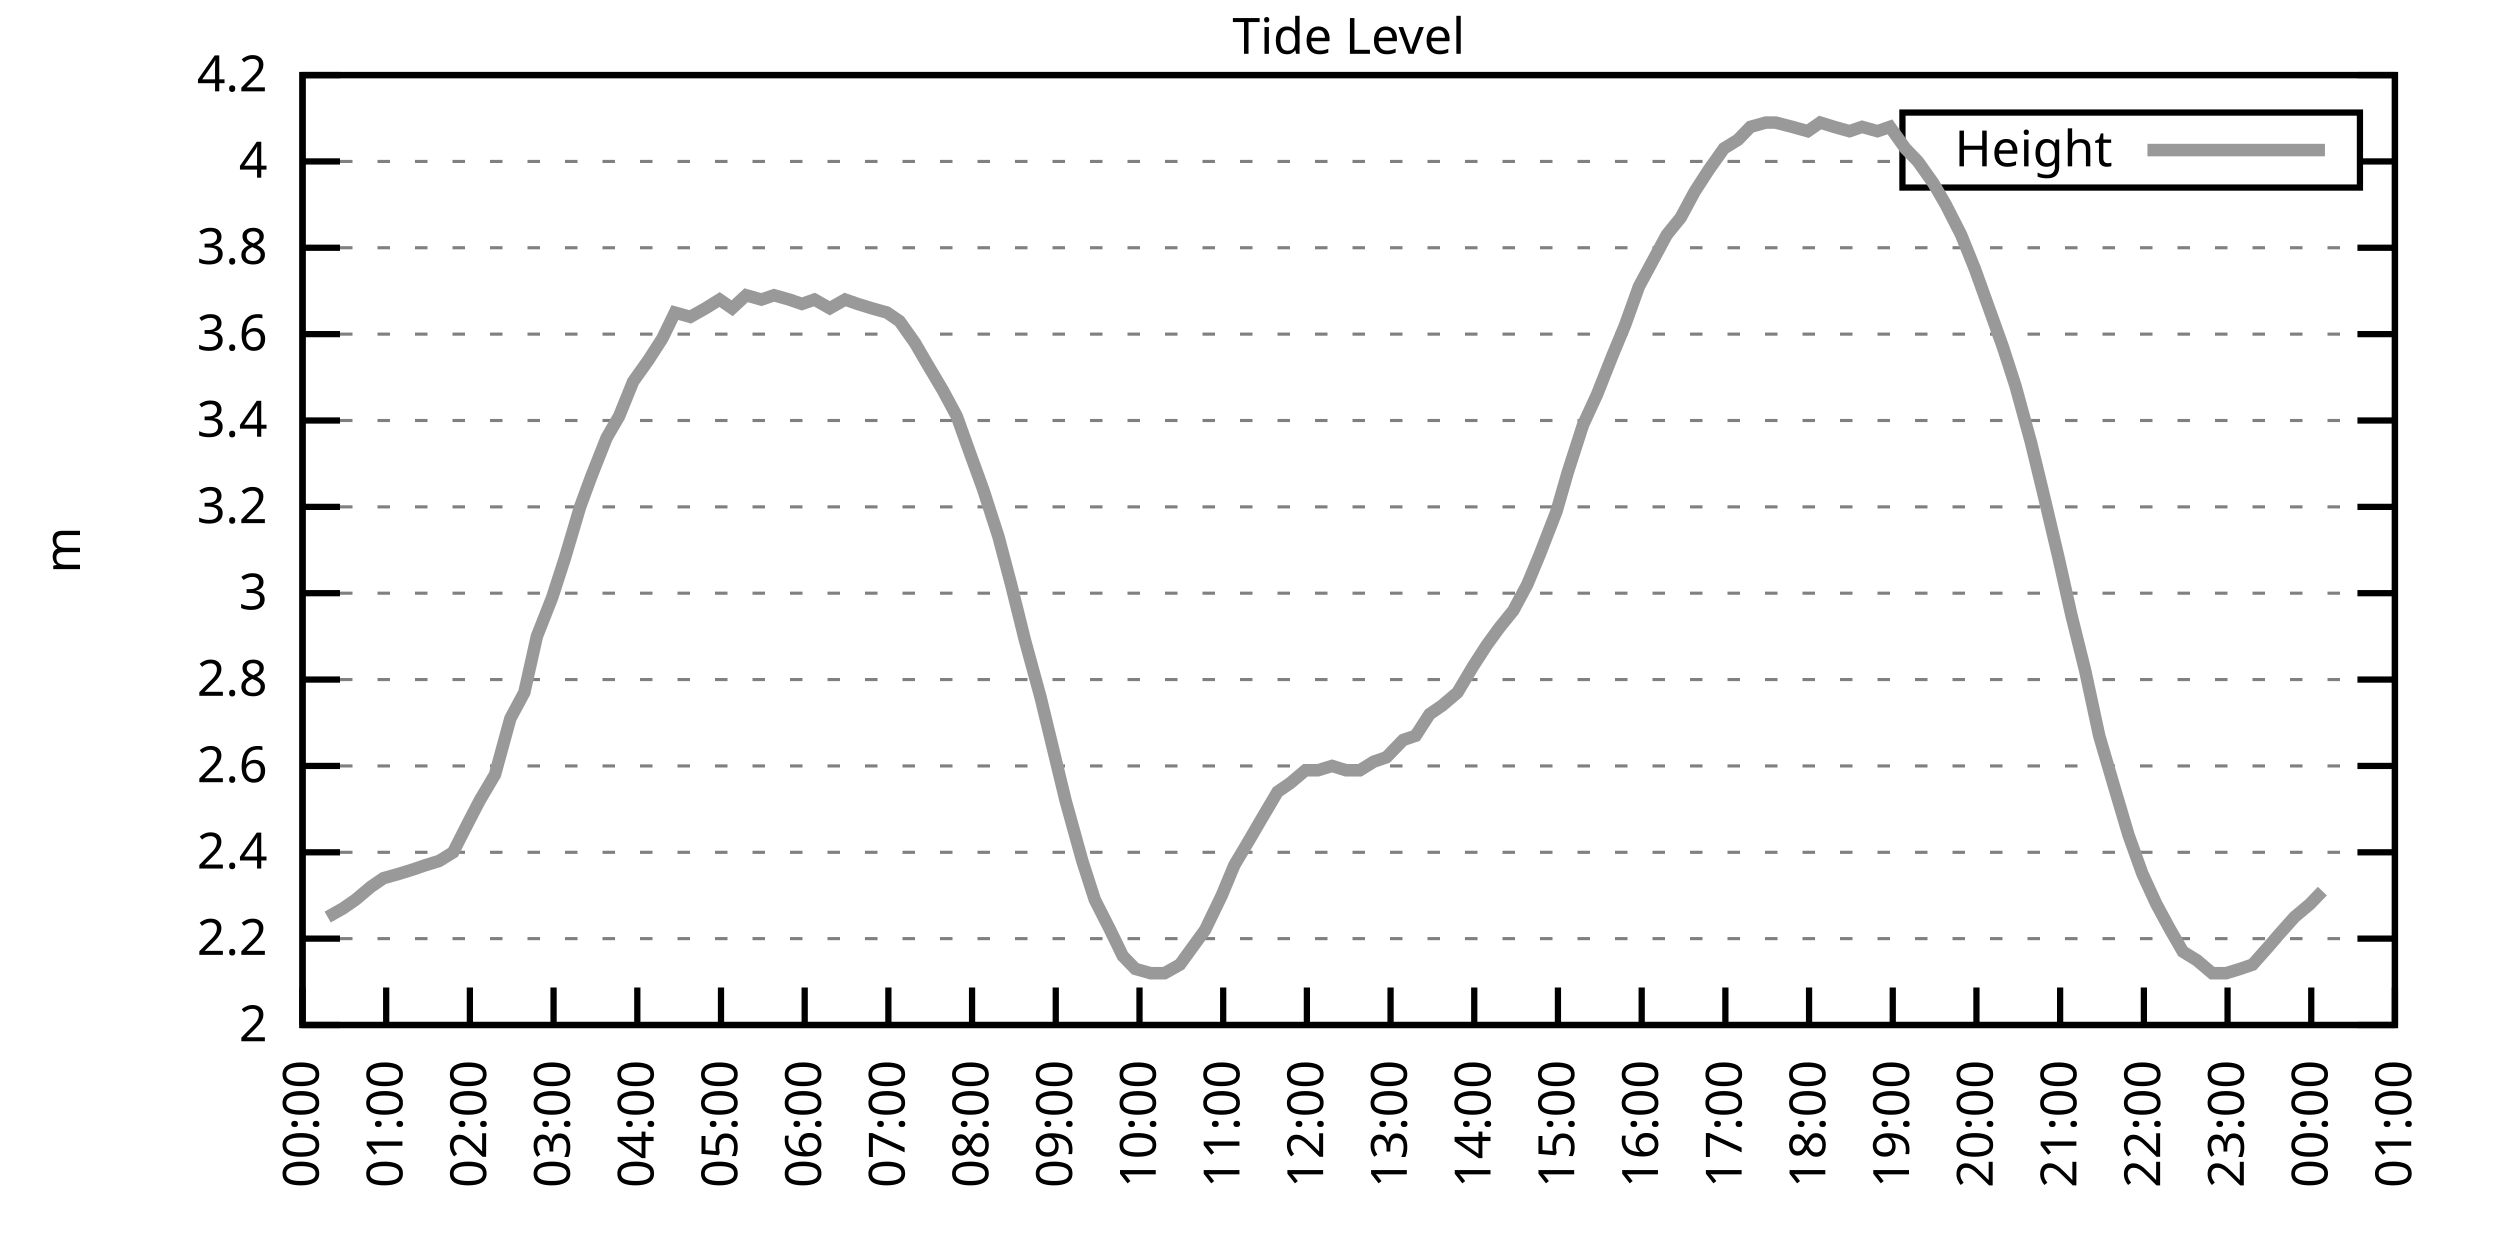
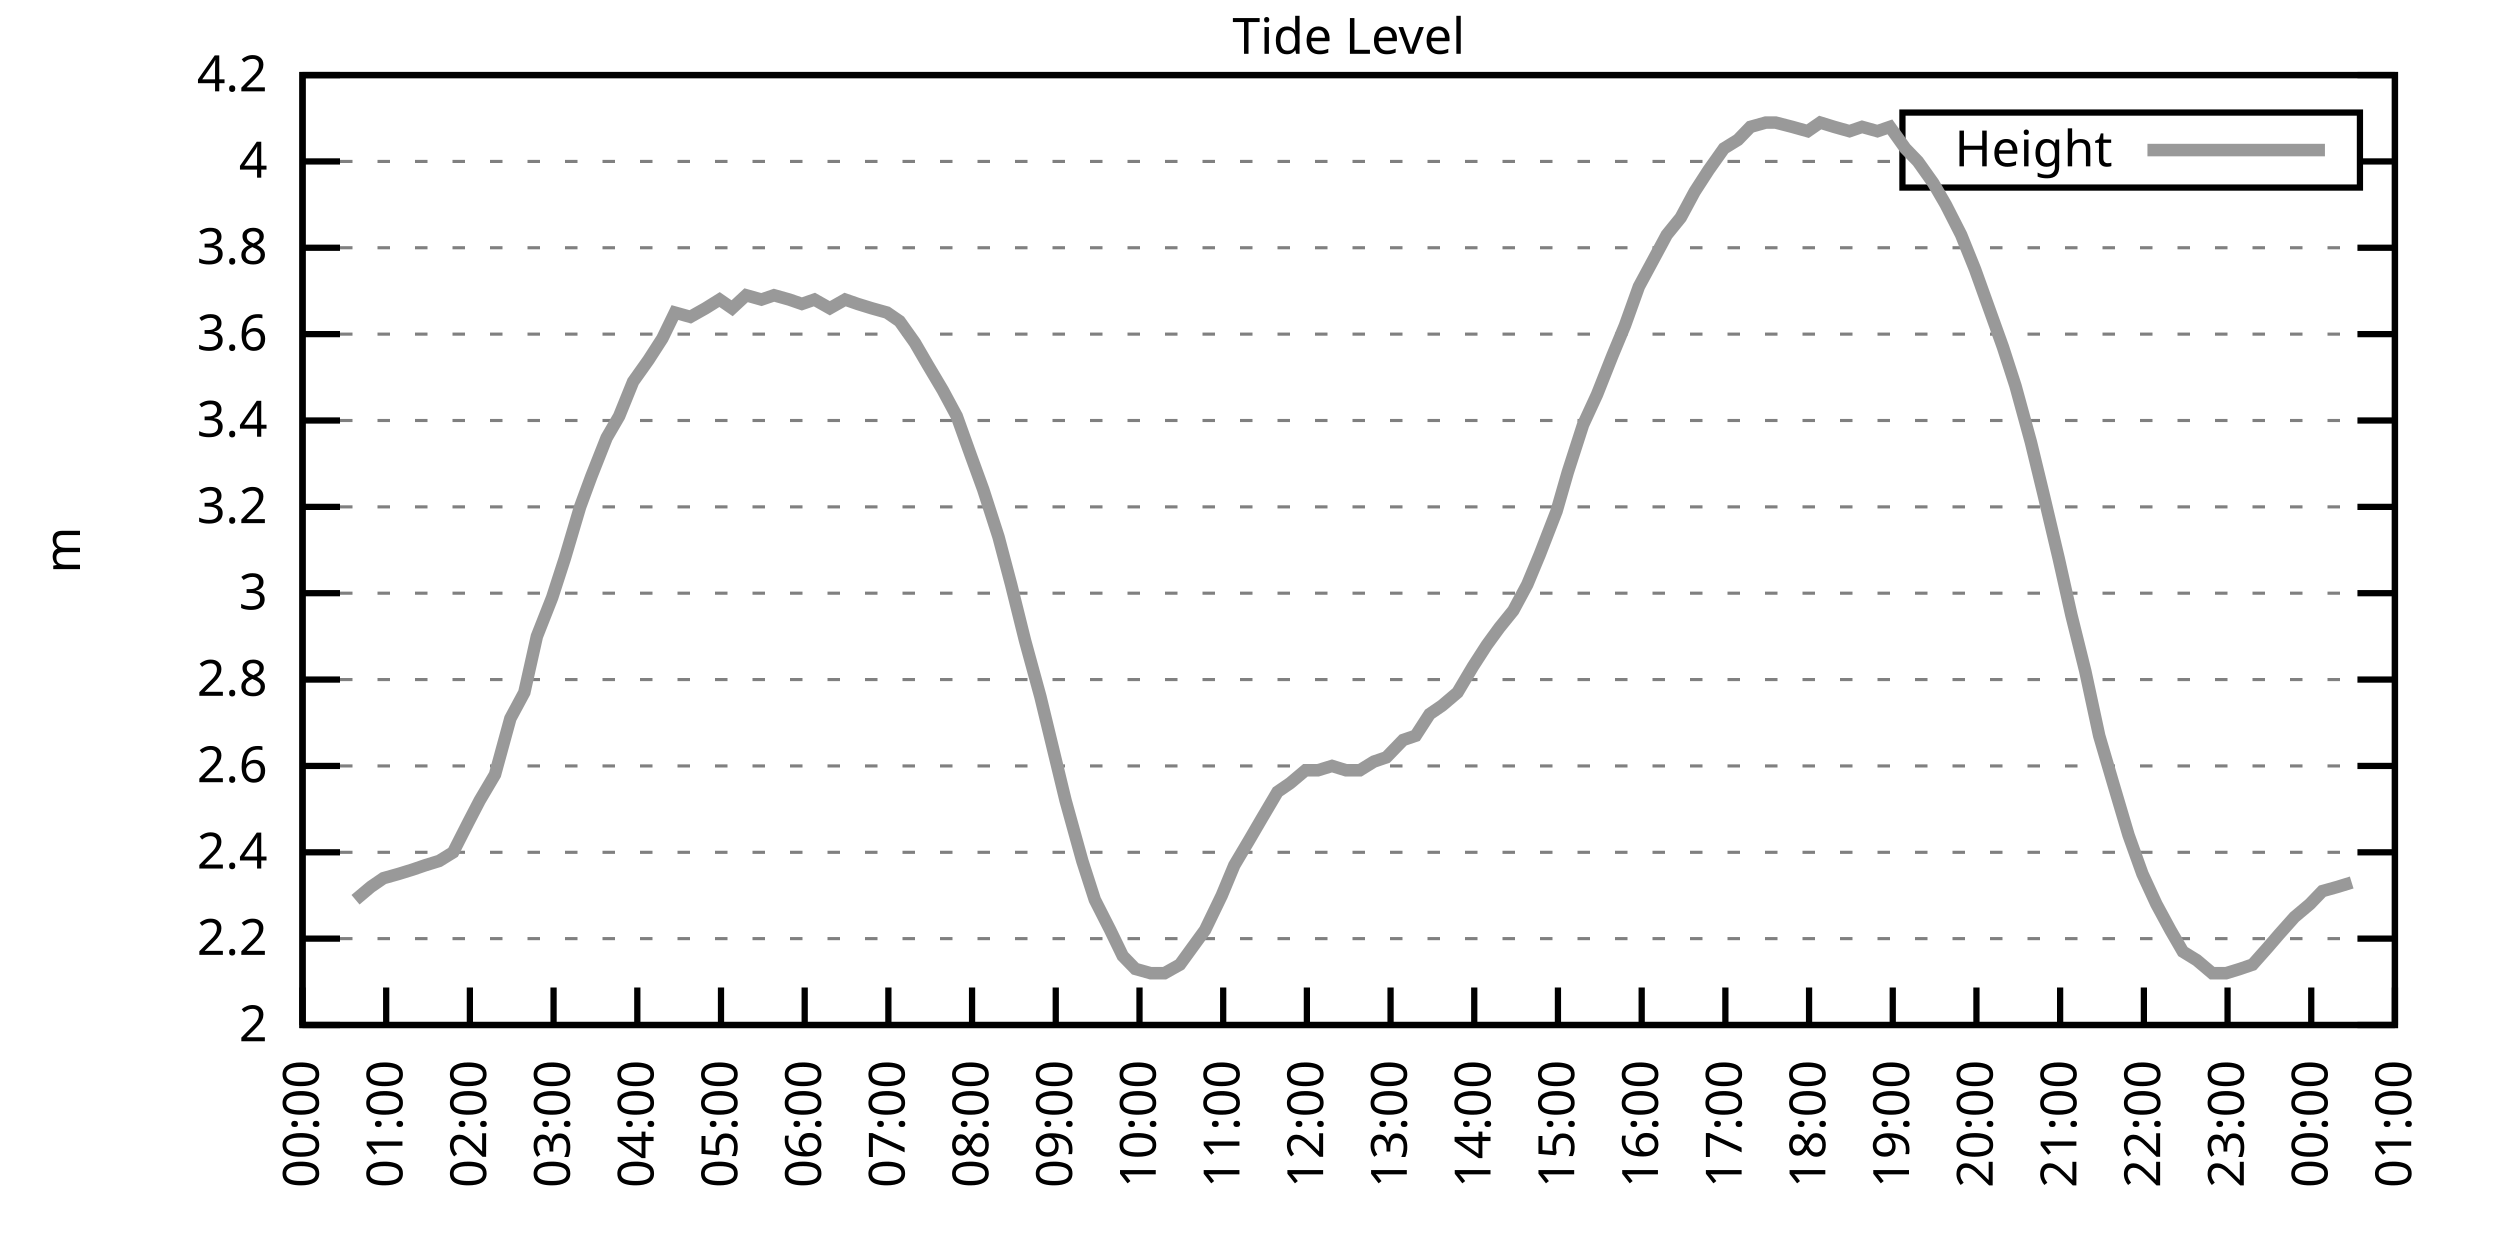
<svg xmlns="http://www.w3.org/2000/svg" xmlns:xlink="http://www.w3.org/1999/xlink" width="400" height="200" viewBox="0 0 400 200">
  <g id="gnuplot_canvas">
    <rect x="0" y="0" width="400" height="200" fill="none" />
    <defs>
      <circle id="gpDot" r="0.5" stroke-width="0.5" stroke="currentColor" />
      <path id="gpPt0" stroke-width="0.333" stroke="currentColor" d="M-1,0 h2 M0,-1 v2" />
      <path id="gpPt1" stroke-width="0.333" stroke="currentColor" d="M-1,-1 L1,1 M1,-1 L-1,1" />
      <path id="gpPt2" stroke-width="0.333" stroke="currentColor" d="M-1,0 L1,0 M0,-1 L0,1 M-1,-1 L1,1 M-1,1 L1,-1" />
      <rect id="gpPt3" stroke-width="0.333" stroke="currentColor" x="-1" y="-1" width="2" height="2" />
      <rect id="gpPt4" stroke-width="0.333" stroke="currentColor" fill="currentColor" x="-1" y="-1" width="2" height="2" />
      <circle id="gpPt5" stroke-width="0.333" stroke="currentColor" cx="0" cy="0" r="1" />
      <use xlink:href="#gpPt5" id="gpPt6" fill="currentColor" stroke="none" />
      <path id="gpPt7" stroke-width="0.333" stroke="currentColor" d="M0,-1.33 L-1.33,0.67 L1.33,0.67 z" />
      <use xlink:href="#gpPt7" id="gpPt8" fill="currentColor" stroke="none" />
      <use xlink:href="#gpPt7" id="gpPt9" stroke="currentColor" transform="rotate(180)" />
      <use xlink:href="#gpPt9" id="gpPt10" fill="currentColor" stroke="none" />
      <use xlink:href="#gpPt3" id="gpPt11" stroke="currentColor" transform="rotate(45)" />
      <use xlink:href="#gpPt11" id="gpPt12" fill="currentColor" stroke="none" />
      <path id="gpPt13" stroke-width="0.333" stroke="currentColor" d="M0,1.330 L1.265,0.411 L0.782,-1.067 L-0.782,-1.076 L-1.265,0.411 z" />
      <use xlink:href="#gpPt13" id="gpPt14" fill="currentColor" stroke="none" />
      <filter id="textbox" filterUnits="objectBoundingBox" x="0" y="0" height="1" width="1">
        <feFlood flood-color="white" flood-opacity="1" result="bgnd" />
        <feComposite in="SourceGraphic" in2="bgnd" operator="atop" />
      </filter>
      <filter id="greybox" filterUnits="objectBoundingBox" x="0" y="0" height="1" width="1">
        <feFlood flood-color="lightgrey" flood-opacity="1" result="grey" />
        <feComposite in="SourceGraphic" in2="grey" operator="atop" />
      </filter>
    </defs>
    <g fill="none" color="white" stroke="currentColor" stroke-width="1.00" stroke-linecap="butt" stroke-linejoin="miter">
</g>
    <g fill="none" color="black" stroke="currentColor" stroke-width="1.00" stroke-linecap="butt" stroke-linejoin="miter">
      <g stroke="none" shape-rendering="crispEdges">
        <polygon fill="rgb(255, 255, 255)" points="48.40,164.00 383.18,164.00 383.18,12.02 48.40,12.02 " />
      </g>
    </g>
    <g fill="none" color="black" stroke="currentColor" stroke-width="1.00" stroke-linecap="butt" stroke-linejoin="miter">
</g>
    <g fill="none" color="black" stroke="black" stroke-width="0.50" stroke-linecap="butt" stroke-linejoin="miter">
</g>
    <g fill="none" color="gray" stroke="currentColor" stroke-width="0.50" stroke-linecap="butt" stroke-linejoin="miter">
      <path stroke="gray" stroke-dasharray="2,4" class="gridline" d="M48.40,164.00 L383.19,164.00  " />
    </g>
    <g fill="none" color="gray" stroke="gray" stroke-width="1.00" stroke-linecap="butt" stroke-linejoin="miter">
</g>
    <g fill="none" color="black" stroke="currentColor" stroke-width="1.00" stroke-linecap="butt" stroke-linejoin="miter">
      <path stroke="black" d="M48.40,164.00 L54.40,164.00 M383.19,164.00 L377.19,164.00  " />
      <g transform="translate(42.80,166.60)" stroke="none" fill="black" font-family="Sans" font-size="8.00" text-anchor="end">
        <text>
          <tspan font-family="Sans"> 2</tspan>
        </text>
      </g>
    </g>
    <g fill="none" color="black" stroke="currentColor" stroke-width="1.00" stroke-linecap="butt" stroke-linejoin="miter">
</g>
    <g fill="none" color="black" stroke="black" stroke-width="0.50" stroke-linecap="butt" stroke-linejoin="miter">
</g>
    <g fill="none" color="gray" stroke="currentColor" stroke-width="0.50" stroke-linecap="butt" stroke-linejoin="miter">
      <path stroke="gray" stroke-dasharray="2,4" class="gridline" d="M48.40,150.18 L383.19,150.18  " />
    </g>
    <g fill="none" color="gray" stroke="gray" stroke-width="1.00" stroke-linecap="butt" stroke-linejoin="miter">
</g>
    <g fill="none" color="black" stroke="currentColor" stroke-width="1.00" stroke-linecap="butt" stroke-linejoin="miter">
      <path stroke="black" d="M48.40,150.18 L54.40,150.18 M383.19,150.18 L377.19,150.18  " />
      <g transform="translate(42.80,152.78)" stroke="none" fill="black" font-family="Sans" font-size="8.00" text-anchor="end">
        <text>
          <tspan font-family="Sans"> 2.2</tspan>
        </text>
      </g>
    </g>
    <g fill="none" color="black" stroke="currentColor" stroke-width="1.00" stroke-linecap="butt" stroke-linejoin="miter">
</g>
    <g fill="none" color="black" stroke="black" stroke-width="0.50" stroke-linecap="butt" stroke-linejoin="miter">
</g>
    <g fill="none" color="gray" stroke="currentColor" stroke-width="0.50" stroke-linecap="butt" stroke-linejoin="miter">
      <path stroke="gray" stroke-dasharray="2,4" class="gridline" d="M48.40,136.37 L383.19,136.37  " />
    </g>
    <g fill="none" color="gray" stroke="gray" stroke-width="1.00" stroke-linecap="butt" stroke-linejoin="miter">
</g>
    <g fill="none" color="black" stroke="currentColor" stroke-width="1.00" stroke-linecap="butt" stroke-linejoin="miter">
      <path stroke="black" d="M48.40,136.37 L54.40,136.37 M383.19,136.37 L377.19,136.37  " />
      <g transform="translate(42.80,138.97)" stroke="none" fill="black" font-family="Sans" font-size="8.00" text-anchor="end">
        <text>
          <tspan font-family="Sans"> 2.4</tspan>
        </text>
      </g>
    </g>
    <g fill="none" color="black" stroke="currentColor" stroke-width="1.00" stroke-linecap="butt" stroke-linejoin="miter">
</g>
    <g fill="none" color="black" stroke="black" stroke-width="0.50" stroke-linecap="butt" stroke-linejoin="miter">
</g>
    <g fill="none" color="gray" stroke="currentColor" stroke-width="0.50" stroke-linecap="butt" stroke-linejoin="miter">
      <path stroke="gray" stroke-dasharray="2,4" class="gridline" d="M48.40,122.55 L383.19,122.55  " />
    </g>
    <g fill="none" color="gray" stroke="gray" stroke-width="1.00" stroke-linecap="butt" stroke-linejoin="miter">
</g>
    <g fill="none" color="black" stroke="currentColor" stroke-width="1.00" stroke-linecap="butt" stroke-linejoin="miter">
      <path stroke="black" d="M48.40,122.55 L54.40,122.55 M383.19,122.55 L377.19,122.55  " />
      <g transform="translate(42.80,125.15)" stroke="none" fill="black" font-family="Sans" font-size="8.00" text-anchor="end">
        <text>
          <tspan font-family="Sans"> 2.6</tspan>
        </text>
      </g>
    </g>
    <g fill="none" color="black" stroke="currentColor" stroke-width="1.00" stroke-linecap="butt" stroke-linejoin="miter">
</g>
    <g fill="none" color="black" stroke="black" stroke-width="0.50" stroke-linecap="butt" stroke-linejoin="miter">
</g>
    <g fill="none" color="gray" stroke="currentColor" stroke-width="0.50" stroke-linecap="butt" stroke-linejoin="miter">
      <path stroke="gray" stroke-dasharray="2,4" class="gridline" d="M48.40,108.73 L383.19,108.73  " />
    </g>
    <g fill="none" color="gray" stroke="gray" stroke-width="1.00" stroke-linecap="butt" stroke-linejoin="miter">
</g>
    <g fill="none" color="black" stroke="currentColor" stroke-width="1.00" stroke-linecap="butt" stroke-linejoin="miter">
      <path stroke="black" d="M48.40,108.73 L54.40,108.73 M383.19,108.73 L377.19,108.73  " />
      <g transform="translate(42.80,111.33)" stroke="none" fill="black" font-family="Sans" font-size="8.00" text-anchor="end">
        <text>
          <tspan font-family="Sans"> 2.8</tspan>
        </text>
      </g>
    </g>
    <g fill="none" color="black" stroke="currentColor" stroke-width="1.00" stroke-linecap="butt" stroke-linejoin="miter">
</g>
    <g fill="none" color="black" stroke="black" stroke-width="0.50" stroke-linecap="butt" stroke-linejoin="miter">
</g>
    <g fill="none" color="gray" stroke="currentColor" stroke-width="0.50" stroke-linecap="butt" stroke-linejoin="miter">
      <path stroke="gray" stroke-dasharray="2,4" class="gridline" d="M48.40,94.91 L383.19,94.91  " />
    </g>
    <g fill="none" color="gray" stroke="gray" stroke-width="1.00" stroke-linecap="butt" stroke-linejoin="miter">
</g>
    <g fill="none" color="black" stroke="currentColor" stroke-width="1.00" stroke-linecap="butt" stroke-linejoin="miter">
      <path stroke="black" d="M48.40,94.91 L54.40,94.91 M383.19,94.91 L377.19,94.91  " />
      <g transform="translate(42.80,97.51)" stroke="none" fill="black" font-family="Sans" font-size="8.00" text-anchor="end">
        <text>
          <tspan font-family="Sans"> 3</tspan>
        </text>
      </g>
    </g>
    <g fill="none" color="black" stroke="currentColor" stroke-width="1.00" stroke-linecap="butt" stroke-linejoin="miter">
</g>
    <g fill="none" color="black" stroke="black" stroke-width="0.50" stroke-linecap="butt" stroke-linejoin="miter">
</g>
    <g fill="none" color="gray" stroke="currentColor" stroke-width="0.50" stroke-linecap="butt" stroke-linejoin="miter">
      <path stroke="gray" stroke-dasharray="2,4" class="gridline" d="M48.40,81.10 L383.19,81.10  " />
    </g>
    <g fill="none" color="gray" stroke="gray" stroke-width="1.00" stroke-linecap="butt" stroke-linejoin="miter">
</g>
    <g fill="none" color="black" stroke="currentColor" stroke-width="1.00" stroke-linecap="butt" stroke-linejoin="miter">
      <path stroke="black" d="M48.40,81.10 L54.40,81.10 M383.19,81.10 L377.19,81.10  " />
      <g transform="translate(42.80,83.70)" stroke="none" fill="black" font-family="Sans" font-size="8.00" text-anchor="end">
        <text>
          <tspan font-family="Sans"> 3.2</tspan>
        </text>
      </g>
    </g>
    <g fill="none" color="black" stroke="currentColor" stroke-width="1.00" stroke-linecap="butt" stroke-linejoin="miter">
</g>
    <g fill="none" color="black" stroke="black" stroke-width="0.50" stroke-linecap="butt" stroke-linejoin="miter">
</g>
    <g fill="none" color="gray" stroke="currentColor" stroke-width="0.50" stroke-linecap="butt" stroke-linejoin="miter">
      <path stroke="gray" stroke-dasharray="2,4" class="gridline" d="M48.40,67.28 L383.19,67.28  " />
    </g>
    <g fill="none" color="gray" stroke="gray" stroke-width="1.00" stroke-linecap="butt" stroke-linejoin="miter">
</g>
    <g fill="none" color="black" stroke="currentColor" stroke-width="1.00" stroke-linecap="butt" stroke-linejoin="miter">
      <path stroke="black" d="M48.40,67.28 L54.40,67.28 M383.19,67.28 L377.19,67.28  " />
      <g transform="translate(42.80,69.88)" stroke="none" fill="black" font-family="Sans" font-size="8.00" text-anchor="end">
        <text>
          <tspan font-family="Sans"> 3.4</tspan>
        </text>
      </g>
    </g>
    <g fill="none" color="black" stroke="currentColor" stroke-width="1.00" stroke-linecap="butt" stroke-linejoin="miter">
</g>
    <g fill="none" color="black" stroke="black" stroke-width="0.50" stroke-linecap="butt" stroke-linejoin="miter">
</g>
    <g fill="none" color="gray" stroke="currentColor" stroke-width="0.50" stroke-linecap="butt" stroke-linejoin="miter">
      <path stroke="gray" stroke-dasharray="2,4" class="gridline" d="M48.40,53.46 L383.19,53.46  " />
    </g>
    <g fill="none" color="gray" stroke="gray" stroke-width="1.00" stroke-linecap="butt" stroke-linejoin="miter">
</g>
    <g fill="none" color="black" stroke="currentColor" stroke-width="1.00" stroke-linecap="butt" stroke-linejoin="miter">
      <path stroke="black" d="M48.40,53.46 L54.40,53.46 M383.19,53.46 L377.19,53.46  " />
      <g transform="translate(42.80,56.06)" stroke="none" fill="black" font-family="Sans" font-size="8.00" text-anchor="end">
        <text>
          <tspan font-family="Sans"> 3.6</tspan>
        </text>
      </g>
    </g>
    <g fill="none" color="black" stroke="currentColor" stroke-width="1.00" stroke-linecap="butt" stroke-linejoin="miter">
</g>
    <g fill="none" color="black" stroke="black" stroke-width="0.50" stroke-linecap="butt" stroke-linejoin="miter">
</g>
    <g fill="none" color="gray" stroke="currentColor" stroke-width="0.50" stroke-linecap="butt" stroke-linejoin="miter">
      <path stroke="gray" stroke-dasharray="2,4" class="gridline" d="M48.40,39.64 L383.19,39.64  " />
    </g>
    <g fill="none" color="gray" stroke="gray" stroke-width="1.00" stroke-linecap="butt" stroke-linejoin="miter">
</g>
    <g fill="none" color="black" stroke="currentColor" stroke-width="1.00" stroke-linecap="butt" stroke-linejoin="miter">
      <path stroke="black" d="M48.40,39.64 L54.40,39.64 M383.19,39.64 L377.19,39.64  " />
      <g transform="translate(42.80,42.24)" stroke="none" fill="black" font-family="Sans" font-size="8.00" text-anchor="end">
        <text>
          <tspan font-family="Sans"> 3.8</tspan>
        </text>
      </g>
    </g>
    <g fill="none" color="black" stroke="currentColor" stroke-width="1.00" stroke-linecap="butt" stroke-linejoin="miter">
</g>
    <g fill="none" color="black" stroke="black" stroke-width="0.50" stroke-linecap="butt" stroke-linejoin="miter">
</g>
    <g fill="none" color="gray" stroke="currentColor" stroke-width="0.50" stroke-linecap="butt" stroke-linejoin="miter">
      <path stroke="gray" stroke-dasharray="2,4" class="gridline" d="M48.40,25.83 L304.39,25.83 M377.59,25.83 L383.19,25.83  " />
    </g>
    <g fill="none" color="gray" stroke="gray" stroke-width="1.00" stroke-linecap="butt" stroke-linejoin="miter">
</g>
    <g fill="none" color="black" stroke="currentColor" stroke-width="1.00" stroke-linecap="butt" stroke-linejoin="miter">
      <path stroke="black" d="M48.40,25.83 L54.40,25.83 M383.19,25.83 L377.19,25.83  " />
      <g transform="translate(42.80,28.43)" stroke="none" fill="black" font-family="Sans" font-size="8.00" text-anchor="end">
        <text>
          <tspan font-family="Sans"> 4</tspan>
        </text>
      </g>
    </g>
    <g fill="none" color="black" stroke="currentColor" stroke-width="1.00" stroke-linecap="butt" stroke-linejoin="miter">
</g>
    <g fill="none" color="black" stroke="black" stroke-width="0.50" stroke-linecap="butt" stroke-linejoin="miter">
</g>
    <g fill="none" color="gray" stroke="currentColor" stroke-width="0.50" stroke-linecap="butt" stroke-linejoin="miter">
      <path stroke="gray" stroke-dasharray="2,4" class="gridline" d="M48.40,12.01 L383.19,12.01  " />
    </g>
    <g fill="none" color="gray" stroke="gray" stroke-width="1.00" stroke-linecap="butt" stroke-linejoin="miter">
</g>
    <g fill="none" color="black" stroke="currentColor" stroke-width="1.00" stroke-linecap="butt" stroke-linejoin="miter">
      <path stroke="black" d="M48.40,12.01 L54.40,12.01 M383.19,12.01 L377.19,12.01  " />
      <g transform="translate(42.80,14.61)" stroke="none" fill="black" font-family="Sans" font-size="8.00" text-anchor="end">
        <text>
          <tspan font-family="Sans"> 4.2</tspan>
        </text>
      </g>
    </g>
    <g fill="none" color="black" stroke="currentColor" stroke-width="1.00" stroke-linecap="butt" stroke-linejoin="miter">
      <path stroke="black" d="M48.40,164.00 L48.40,158.00  " />
      <g transform="translate(51.00,169.60) rotate(270.00)" stroke="none" fill="black" font-family="Sans" font-size="8.00" text-anchor="end">
        <text>
          <tspan font-family="Sans">00:00</tspan>
        </text>
      </g>
    </g>
    <g fill="none" color="black" stroke="currentColor" stroke-width="1.00" stroke-linecap="butt" stroke-linejoin="miter">
      <path stroke="black" d="M61.79,164.00 L61.79,158.00  " />
      <g transform="translate(64.39,169.60) rotate(270.00)" stroke="none" fill="black" font-family="Sans" font-size="8.00" text-anchor="end">
        <text>
          <tspan font-family="Sans">01:00</tspan>
        </text>
      </g>
    </g>
    <g fill="none" color="black" stroke="currentColor" stroke-width="1.00" stroke-linecap="butt" stroke-linejoin="miter">
      <path stroke="black" d="M75.18,164.00 L75.18,158.00  " />
      <g transform="translate(77.78,169.60) rotate(270.00)" stroke="none" fill="black" font-family="Sans" font-size="8.00" text-anchor="end">
        <text>
          <tspan font-family="Sans">02:00</tspan>
        </text>
      </g>
    </g>
    <g fill="none" color="black" stroke="currentColor" stroke-width="1.00" stroke-linecap="butt" stroke-linejoin="miter">
      <path stroke="black" d="M88.57,164.00 L88.57,158.00  " />
      <g transform="translate(91.17,169.60) rotate(270.00)" stroke="none" fill="black" font-family="Sans" font-size="8.00" text-anchor="end">
        <text>
          <tspan font-family="Sans">03:00</tspan>
        </text>
      </g>
    </g>
    <g fill="none" color="black" stroke="currentColor" stroke-width="1.00" stroke-linecap="butt" stroke-linejoin="miter">
      <path stroke="black" d="M101.97,164.00 L101.97,158.00  " />
      <g transform="translate(104.57,169.60) rotate(270.00)" stroke="none" fill="black" font-family="Sans" font-size="8.00" text-anchor="end">
        <text>
          <tspan font-family="Sans">04:00</tspan>
        </text>
      </g>
    </g>
    <g fill="none" color="black" stroke="currentColor" stroke-width="1.00" stroke-linecap="butt" stroke-linejoin="miter">
      <path stroke="black" d="M115.36,164.00 L115.36,158.00  " />
      <g transform="translate(117.96,169.60) rotate(270.00)" stroke="none" fill="black" font-family="Sans" font-size="8.00" text-anchor="end">
        <text>
          <tspan font-family="Sans">05:00</tspan>
        </text>
      </g>
    </g>
    <g fill="none" color="black" stroke="currentColor" stroke-width="1.00" stroke-linecap="butt" stroke-linejoin="miter">
      <path stroke="black" d="M128.75,164.00 L128.75,158.00  " />
      <g transform="translate(131.35,169.60) rotate(270.00)" stroke="none" fill="black" font-family="Sans" font-size="8.00" text-anchor="end">
        <text>
          <tspan font-family="Sans">06:00</tspan>
        </text>
      </g>
    </g>
    <g fill="none" color="black" stroke="currentColor" stroke-width="1.00" stroke-linecap="butt" stroke-linejoin="miter">
      <path stroke="black" d="M142.14,164.00 L142.14,158.00  " />
      <g transform="translate(144.74,169.60) rotate(270.00)" stroke="none" fill="black" font-family="Sans" font-size="8.00" text-anchor="end">
        <text>
          <tspan font-family="Sans">07:00</tspan>
        </text>
      </g>
    </g>
    <g fill="none" color="black" stroke="currentColor" stroke-width="1.00" stroke-linecap="butt" stroke-linejoin="miter">
      <path stroke="black" d="M155.53,164.00 L155.53,158.00  " />
      <g transform="translate(158.13,169.60) rotate(270.00)" stroke="none" fill="black" font-family="Sans" font-size="8.00" text-anchor="end">
        <text>
          <tspan font-family="Sans">08:00</tspan>
        </text>
      </g>
    </g>
    <g fill="none" color="black" stroke="currentColor" stroke-width="1.00" stroke-linecap="butt" stroke-linejoin="miter">
      <path stroke="black" d="M168.92,164.00 L168.92,158.00  " />
      <g transform="translate(171.52,169.60) rotate(270.00)" stroke="none" fill="black" font-family="Sans" font-size="8.00" text-anchor="end">
        <text>
          <tspan font-family="Sans">09:00</tspan>
        </text>
      </g>
    </g>
    <g fill="none" color="black" stroke="currentColor" stroke-width="1.00" stroke-linecap="butt" stroke-linejoin="miter">
      <path stroke="black" d="M182.32,164.00 L182.32,158.00  " />
      <g transform="translate(184.92,169.60) rotate(270.00)" stroke="none" fill="black" font-family="Sans" font-size="8.00" text-anchor="end">
        <text>
          <tspan font-family="Sans">10:00</tspan>
        </text>
      </g>
    </g>
    <g fill="none" color="black" stroke="currentColor" stroke-width="1.00" stroke-linecap="butt" stroke-linejoin="miter">
      <path stroke="black" d="M195.71,164.00 L195.71,158.00  " />
      <g transform="translate(198.31,169.60) rotate(270.00)" stroke="none" fill="black" font-family="Sans" font-size="8.00" text-anchor="end">
        <text>
          <tspan font-family="Sans">11:00</tspan>
        </text>
      </g>
    </g>
    <g fill="none" color="black" stroke="currentColor" stroke-width="1.00" stroke-linecap="butt" stroke-linejoin="miter">
      <path stroke="black" d="M209.10,164.00 L209.10,158.00  " />
      <g transform="translate(211.70,169.60) rotate(270.00)" stroke="none" fill="black" font-family="Sans" font-size="8.00" text-anchor="end">
        <text>
          <tspan font-family="Sans">12:00</tspan>
        </text>
      </g>
    </g>
    <g fill="none" color="black" stroke="currentColor" stroke-width="1.00" stroke-linecap="butt" stroke-linejoin="miter">
      <path stroke="black" d="M222.49,164.00 L222.49,158.00  " />
      <g transform="translate(225.09,169.60) rotate(270.00)" stroke="none" fill="black" font-family="Sans" font-size="8.00" text-anchor="end">
        <text>
          <tspan font-family="Sans">13:00</tspan>
        </text>
      </g>
    </g>
    <g fill="none" color="black" stroke="currentColor" stroke-width="1.00" stroke-linecap="butt" stroke-linejoin="miter">
      <path stroke="black" d="M235.88,164.00 L235.88,158.00  " />
      <g transform="translate(238.48,169.60) rotate(270.00)" stroke="none" fill="black" font-family="Sans" font-size="8.00" text-anchor="end">
        <text>
          <tspan font-family="Sans">14:00</tspan>
        </text>
      </g>
    </g>
    <g fill="none" color="black" stroke="currentColor" stroke-width="1.00" stroke-linecap="butt" stroke-linejoin="miter">
      <path stroke="black" d="M249.27,164.00 L249.27,158.00  " />
      <g transform="translate(251.87,169.60) rotate(270.00)" stroke="none" fill="black" font-family="Sans" font-size="8.00" text-anchor="end">
        <text>
          <tspan font-family="Sans">15:00</tspan>
        </text>
      </g>
    </g>
    <g fill="none" color="black" stroke="currentColor" stroke-width="1.00" stroke-linecap="butt" stroke-linejoin="miter">
      <path stroke="black" d="M262.67,164.00 L262.67,158.00  " />
      <g transform="translate(265.27,169.60) rotate(270.00)" stroke="none" fill="black" font-family="Sans" font-size="8.00" text-anchor="end">
        <text>
          <tspan font-family="Sans">16:00</tspan>
        </text>
      </g>
    </g>
    <g fill="none" color="black" stroke="currentColor" stroke-width="1.00" stroke-linecap="butt" stroke-linejoin="miter">
      <path stroke="black" d="M276.06,164.00 L276.06,158.00  " />
      <g transform="translate(278.66,169.60) rotate(270.00)" stroke="none" fill="black" font-family="Sans" font-size="8.00" text-anchor="end">
        <text>
          <tspan font-family="Sans">17:00</tspan>
        </text>
      </g>
    </g>
    <g fill="none" color="black" stroke="currentColor" stroke-width="1.00" stroke-linecap="butt" stroke-linejoin="miter">
      <path stroke="black" d="M289.45,164.00 L289.45,158.00  " />
      <g transform="translate(292.05,169.60) rotate(270.00)" stroke="none" fill="black" font-family="Sans" font-size="8.00" text-anchor="end">
        <text>
          <tspan font-family="Sans">18:00</tspan>
        </text>
      </g>
    </g>
    <g fill="none" color="black" stroke="currentColor" stroke-width="1.00" stroke-linecap="butt" stroke-linejoin="miter">
      <path stroke="black" d="M302.84,164.00 L302.84,158.00  " />
      <g transform="translate(305.44,169.60) rotate(270.00)" stroke="none" fill="black" font-family="Sans" font-size="8.00" text-anchor="end">
        <text>
          <tspan font-family="Sans">19:00</tspan>
        </text>
      </g>
    </g>
    <g fill="none" color="black" stroke="currentColor" stroke-width="1.00" stroke-linecap="butt" stroke-linejoin="miter">
      <path stroke="black" d="M316.23,164.00 L316.23,158.00  " />
      <g transform="translate(318.83,169.60) rotate(270.00)" stroke="none" fill="black" font-family="Sans" font-size="8.00" text-anchor="end">
        <text>
          <tspan font-family="Sans">20:00</tspan>
        </text>
      </g>
    </g>
    <g fill="none" color="black" stroke="currentColor" stroke-width="1.00" stroke-linecap="butt" stroke-linejoin="miter">
      <path stroke="black" d="M329.62,164.00 L329.62,158.00  " />
      <g transform="translate(332.22,169.60) rotate(270.00)" stroke="none" fill="black" font-family="Sans" font-size="8.00" text-anchor="end">
        <text>
          <tspan font-family="Sans">21:00</tspan>
        </text>
      </g>
    </g>
    <g fill="none" color="black" stroke="currentColor" stroke-width="1.00" stroke-linecap="butt" stroke-linejoin="miter">
      <path stroke="black" d="M343.02,164.00 L343.02,158.00  " />
      <g transform="translate(345.62,169.60) rotate(270.00)" stroke="none" fill="black" font-family="Sans" font-size="8.00" text-anchor="end">
        <text>
          <tspan font-family="Sans">22:00</tspan>
        </text>
      </g>
    </g>
    <g fill="none" color="black" stroke="currentColor" stroke-width="1.00" stroke-linecap="butt" stroke-linejoin="miter">
      <path stroke="black" d="M356.41,164.00 L356.41,158.00  " />
      <g transform="translate(359.01,169.60) rotate(270.00)" stroke="none" fill="black" font-family="Sans" font-size="8.00" text-anchor="end">
        <text>
          <tspan font-family="Sans">23:00</tspan>
        </text>
      </g>
    </g>
    <g fill="none" color="black" stroke="currentColor" stroke-width="1.00" stroke-linecap="butt" stroke-linejoin="miter">
      <path stroke="black" d="M369.80,164.00 L369.80,158.00  " />
      <g transform="translate(372.40,169.60) rotate(270.00)" stroke="none" fill="black" font-family="Sans" font-size="8.00" text-anchor="end">
        <text>
          <tspan font-family="Sans">00:00</tspan>
        </text>
      </g>
    </g>
    <g fill="none" color="black" stroke="currentColor" stroke-width="1.00" stroke-linecap="butt" stroke-linejoin="miter">
      <path stroke="black" d="M383.19,164.00 L383.19,158.00  " />
      <g transform="translate(385.79,169.60) rotate(270.00)" stroke="none" fill="black" font-family="Sans" font-size="8.00" text-anchor="end">
        <text>
          <tspan font-family="Sans">01:00</tspan>
        </text>
      </g>
    </g>
    <g fill="none" color="black" stroke="currentColor" stroke-width="1.00" stroke-linecap="butt" stroke-linejoin="miter">
</g>
    <g fill="none" color="black" stroke="currentColor" stroke-width="1.00" stroke-linecap="butt" stroke-linejoin="miter">
      <path stroke="black" d="M48.40,12.01 L48.40,164.00 L383.19,164.00 L383.19,12.01 L48.40,12.01 Z  " />
    </g>
    <g fill="none" color="black" stroke="currentColor" stroke-width="1.00" stroke-linecap="butt" stroke-linejoin="miter">
</g>
    <g fill="none" color="black" stroke="currentColor" stroke-width="1.00" stroke-linecap="butt" stroke-linejoin="miter">
      <path stroke="black" d="M304.39,30.01 L304.39,18.01 L377.59,18.01 L377.59,30.01 L304.39,30.01 Z  " />
    </g>
    <g id="Tide_level_plot_1">
      <g fill="none" color="white" stroke="black" stroke-width="2.00" stroke-linecap="butt" stroke-linejoin="miter">
</g>
      <g fill="none" color="black" stroke="currentColor" stroke-width="2.00" stroke-linecap="butt" stroke-linejoin="miter">
        <g transform="translate(337.99,26.61)" stroke="none" fill="black" font-family="Sans" font-size="8.00" text-anchor="end">
          <text>
            <tspan font-family="Sans">Height</tspan>
          </text>
        </g>
      </g>
      <g fill="none" color="black" stroke="currentColor" stroke-width="2.00" stroke-linecap="butt" stroke-linejoin="miter">
-         <path stroke="rgb(153, 153, 153)" d="M343.59,24.01 L371.99,24.01 M52.42,146.73 L54.87,145.35 L56.88,143.96 L59.34,141.89 L61.35,140.51 L63.80,139.82   L66.03,139.13 L68.04,138.44 L70.27,137.75 L72.50,136.37 L74.96,131.53 L76.75,128.08 L79.20,123.93 L81.66,114.95   L83.89,110.80 L85.90,101.82 L88.35,95.60 L90.36,89.39 L92.82,81.10 L94.60,76.26 L97.06,70.04 L99.06,66.59   L101.30,61.06 L103.75,57.61 L105.98,54.15 L107.99,50.01 L110.45,50.70 L112.90,49.32 L115.13,47.93 L117.14,49.32   L119.38,47.24 L121.83,47.93 L123.84,47.24 L126.29,47.93 L128.30,48.63 L130.31,47.93 L132.77,49.32 L135.22,47.93   L137.23,48.63 L139.46,49.32 L141.92,50.01 L143.93,51.39 L146.38,54.84 L148.39,58.30 L150.85,62.44 L153.08,66.59   L155.31,72.81 L157.32,78.33 L159.77,85.93 L161.78,93.53 L164.01,102.51 L166.47,111.49 L168.48,119.78 L170.49,128.08   L173.17,137.75 L175.17,143.96 L177.63,148.80 L179.64,152.95 L181.65,155.02 L184.10,155.71 L186.33,155.71 L188.79,154.33   L190.80,151.56 L192.81,148.80 L195.48,143.27 L197.49,138.44 L199.95,134.29 L201.96,130.84 L204.41,126.69 L206.42,125.31   L208.88,123.24 L210.88,123.24 L213.12,122.55 L215.35,123.24 L217.58,123.24 L219.81,121.86 L221.82,121.17 L224.50,118.40   L226.51,117.71 L228.74,114.26 L230.75,112.88 L233.20,110.80 L235.66,106.66 L237.89,103.20 L239.90,100.44 L242.13,97.68   L244.36,93.53 L246.37,88.70 L249.05,81.79 L250.84,75.57 L253.29,67.97 L255.52,63.13 L257.98,56.92 L259.99,52.08   L262.22,45.86 L264.45,41.72 L266.68,37.57 L268.92,34.81 L271.15,30.66 L273.38,27.21 L275.83,23.75 L278.07,22.37   L280.07,20.30 L282.53,19.61 L284.09,19.61 L286.77,20.30 L289.23,20.99 L291.23,19.61 L293.47,20.30 L295.92,20.99   L297.93,20.30 L300.39,20.99 L302.39,20.30 L304.85,23.75 L306.86,25.83 L309.31,29.28 L311.32,32.74 L313.78,37.57   L316.01,43.10 L318.24,49.32 L320.47,55.53 L322.48,61.75 L324.94,70.73 L326.95,79.02 L329.40,89.39 L331.41,98.37   L333.64,107.35 L335.87,117.71 L338.10,125.31 L340.56,133.60 L342.79,139.82 L345.02,144.66 L347.26,148.80 L349.26,152.26   L351.50,153.64 L353.95,155.71 L356.18,155.71 L358.42,155.02 L360.42,154.33 L362.88,151.56 L364.66,149.49 L367.12,146.73   L369.58,144.66 L371.58,142.58  " />
+         <path stroke="rgb(153, 153, 153)" d="M343.59,24.01 L371.99,24.01 M56.88,143.96 L59.34,141.89 L61.35,140.51 L63.80,139.82 L66.03,139.13 L68.04,138.44   L70.27,137.75 L72.50,136.37 L74.96,131.53 L76.75,128.08 L79.20,123.93 L81.66,114.95 L83.89,110.80 L85.90,101.82   L88.35,95.60 L90.36,89.39 L92.82,81.10 L94.60,76.26 L97.06,70.04 L99.06,66.59 L101.30,61.06 L103.75,57.61   L105.98,54.15 L107.99,50.01 L110.45,50.70 L112.90,49.32 L115.13,47.93 L117.14,49.32 L119.38,47.24 L121.83,47.93   L123.84,47.24 L126.29,47.93 L128.30,48.63 L130.31,47.93 L132.77,49.32 L135.22,47.93 L137.23,48.63 L139.46,49.32   L141.92,50.01 L143.93,51.39 L146.38,54.84 L148.39,58.30 L150.85,62.44 L153.08,66.59 L155.31,72.81 L157.32,78.33   L159.77,85.93 L161.78,93.53 L164.01,102.51 L166.47,111.49 L168.48,119.78 L170.49,128.08 L173.17,137.75 L175.17,143.96   L177.63,148.80 L179.64,152.95 L181.65,155.02 L184.10,155.71 L186.33,155.71 L188.79,154.33 L190.80,151.56 L192.81,148.80   L195.48,143.27 L197.49,138.44 L199.95,134.29 L201.96,130.84 L204.41,126.69 L206.42,125.31 L208.88,123.24 L210.88,123.24   L213.12,122.55 L215.35,123.24 L217.58,123.24 L219.81,121.86 L221.82,121.17 L224.50,118.40 L226.51,117.71 L228.74,114.26   L230.75,112.88 L233.20,110.80 L235.66,106.66 L237.89,103.20 L239.90,100.44 L242.13,97.68 L244.36,93.53 L246.37,88.70   L249.05,81.79 L250.84,75.57 L253.29,67.97 L255.52,63.13 L257.98,56.92 L259.99,52.08 L262.22,45.86 L264.45,41.72   L266.68,37.57 L268.92,34.81 L271.15,30.66 L273.38,27.21 L275.83,23.75 L278.07,22.37 L280.07,20.30 L282.53,19.61   L284.09,19.61 L286.77,20.30 L289.23,20.99 L291.23,19.61 L293.47,20.30 L295.92,20.99 L297.93,20.30 L300.39,20.99   L302.39,20.30 L304.85,23.75 L306.86,25.83 L309.31,29.28 L311.32,32.74 L313.78,37.57 L316.01,43.10 L318.24,49.32   L320.47,55.53 L322.48,61.75 L324.94,70.73 L326.95,79.02 L329.40,89.39 L331.41,98.37 L333.64,107.35 L335.87,117.71   L338.10,125.31 L340.56,133.60 L342.79,139.82 L345.02,144.66 L347.26,148.80 L349.26,152.26 L351.50,153.64 L353.95,155.71   L356.18,155.71 L358.42,155.02 L360.42,154.33 L362.88,151.56 L364.66,149.49 L367.12,146.73 L369.58,144.66 L371.58,142.58   L374.04,141.89 L376.27,141.20  " />
      </g>
    </g>
    <g fill="none" color="black" stroke="currentColor" stroke-width="2.00" stroke-linecap="butt" stroke-linejoin="miter">
</g>
    <g fill="none" color="black" stroke="black" stroke-width="1.00" stroke-linecap="butt" stroke-linejoin="miter">
</g>
    <g fill="none" color="black" stroke="currentColor" stroke-width="1.00" stroke-linecap="butt" stroke-linejoin="miter">
      <path stroke="black" d="M48.40,12.01 L48.40,164.00 L383.19,164.00 L383.19,12.01 L48.40,12.01 Z  " />
      <g transform="translate(12.80,88.01) rotate(270.00)" stroke="none" fill="black" font-family="Sans" font-size="8.00" text-anchor="middle">
        <text>
          <tspan font-family="Sans">m</tspan>
        </text>
      </g>
    </g>
    <g fill="none" color="black" stroke="currentColor" stroke-width="1.00" stroke-linecap="butt" stroke-linejoin="miter">
</g>
    <g fill="none" color="black" stroke="currentColor" stroke-width="1.00" stroke-linecap="butt" stroke-linejoin="miter">
      <g transform="translate(215.79,8.61)" stroke="none" fill="black" font-family="Sans" font-size="8.00" text-anchor="middle">
        <text>
          <tspan font-family="Sans">Tide Level</tspan>
        </text>
      </g>
    </g>
    <g fill="none" color="black" stroke="currentColor" stroke-width="1.00" stroke-linecap="butt" stroke-linejoin="miter">
</g>
  </g>
</svg>
